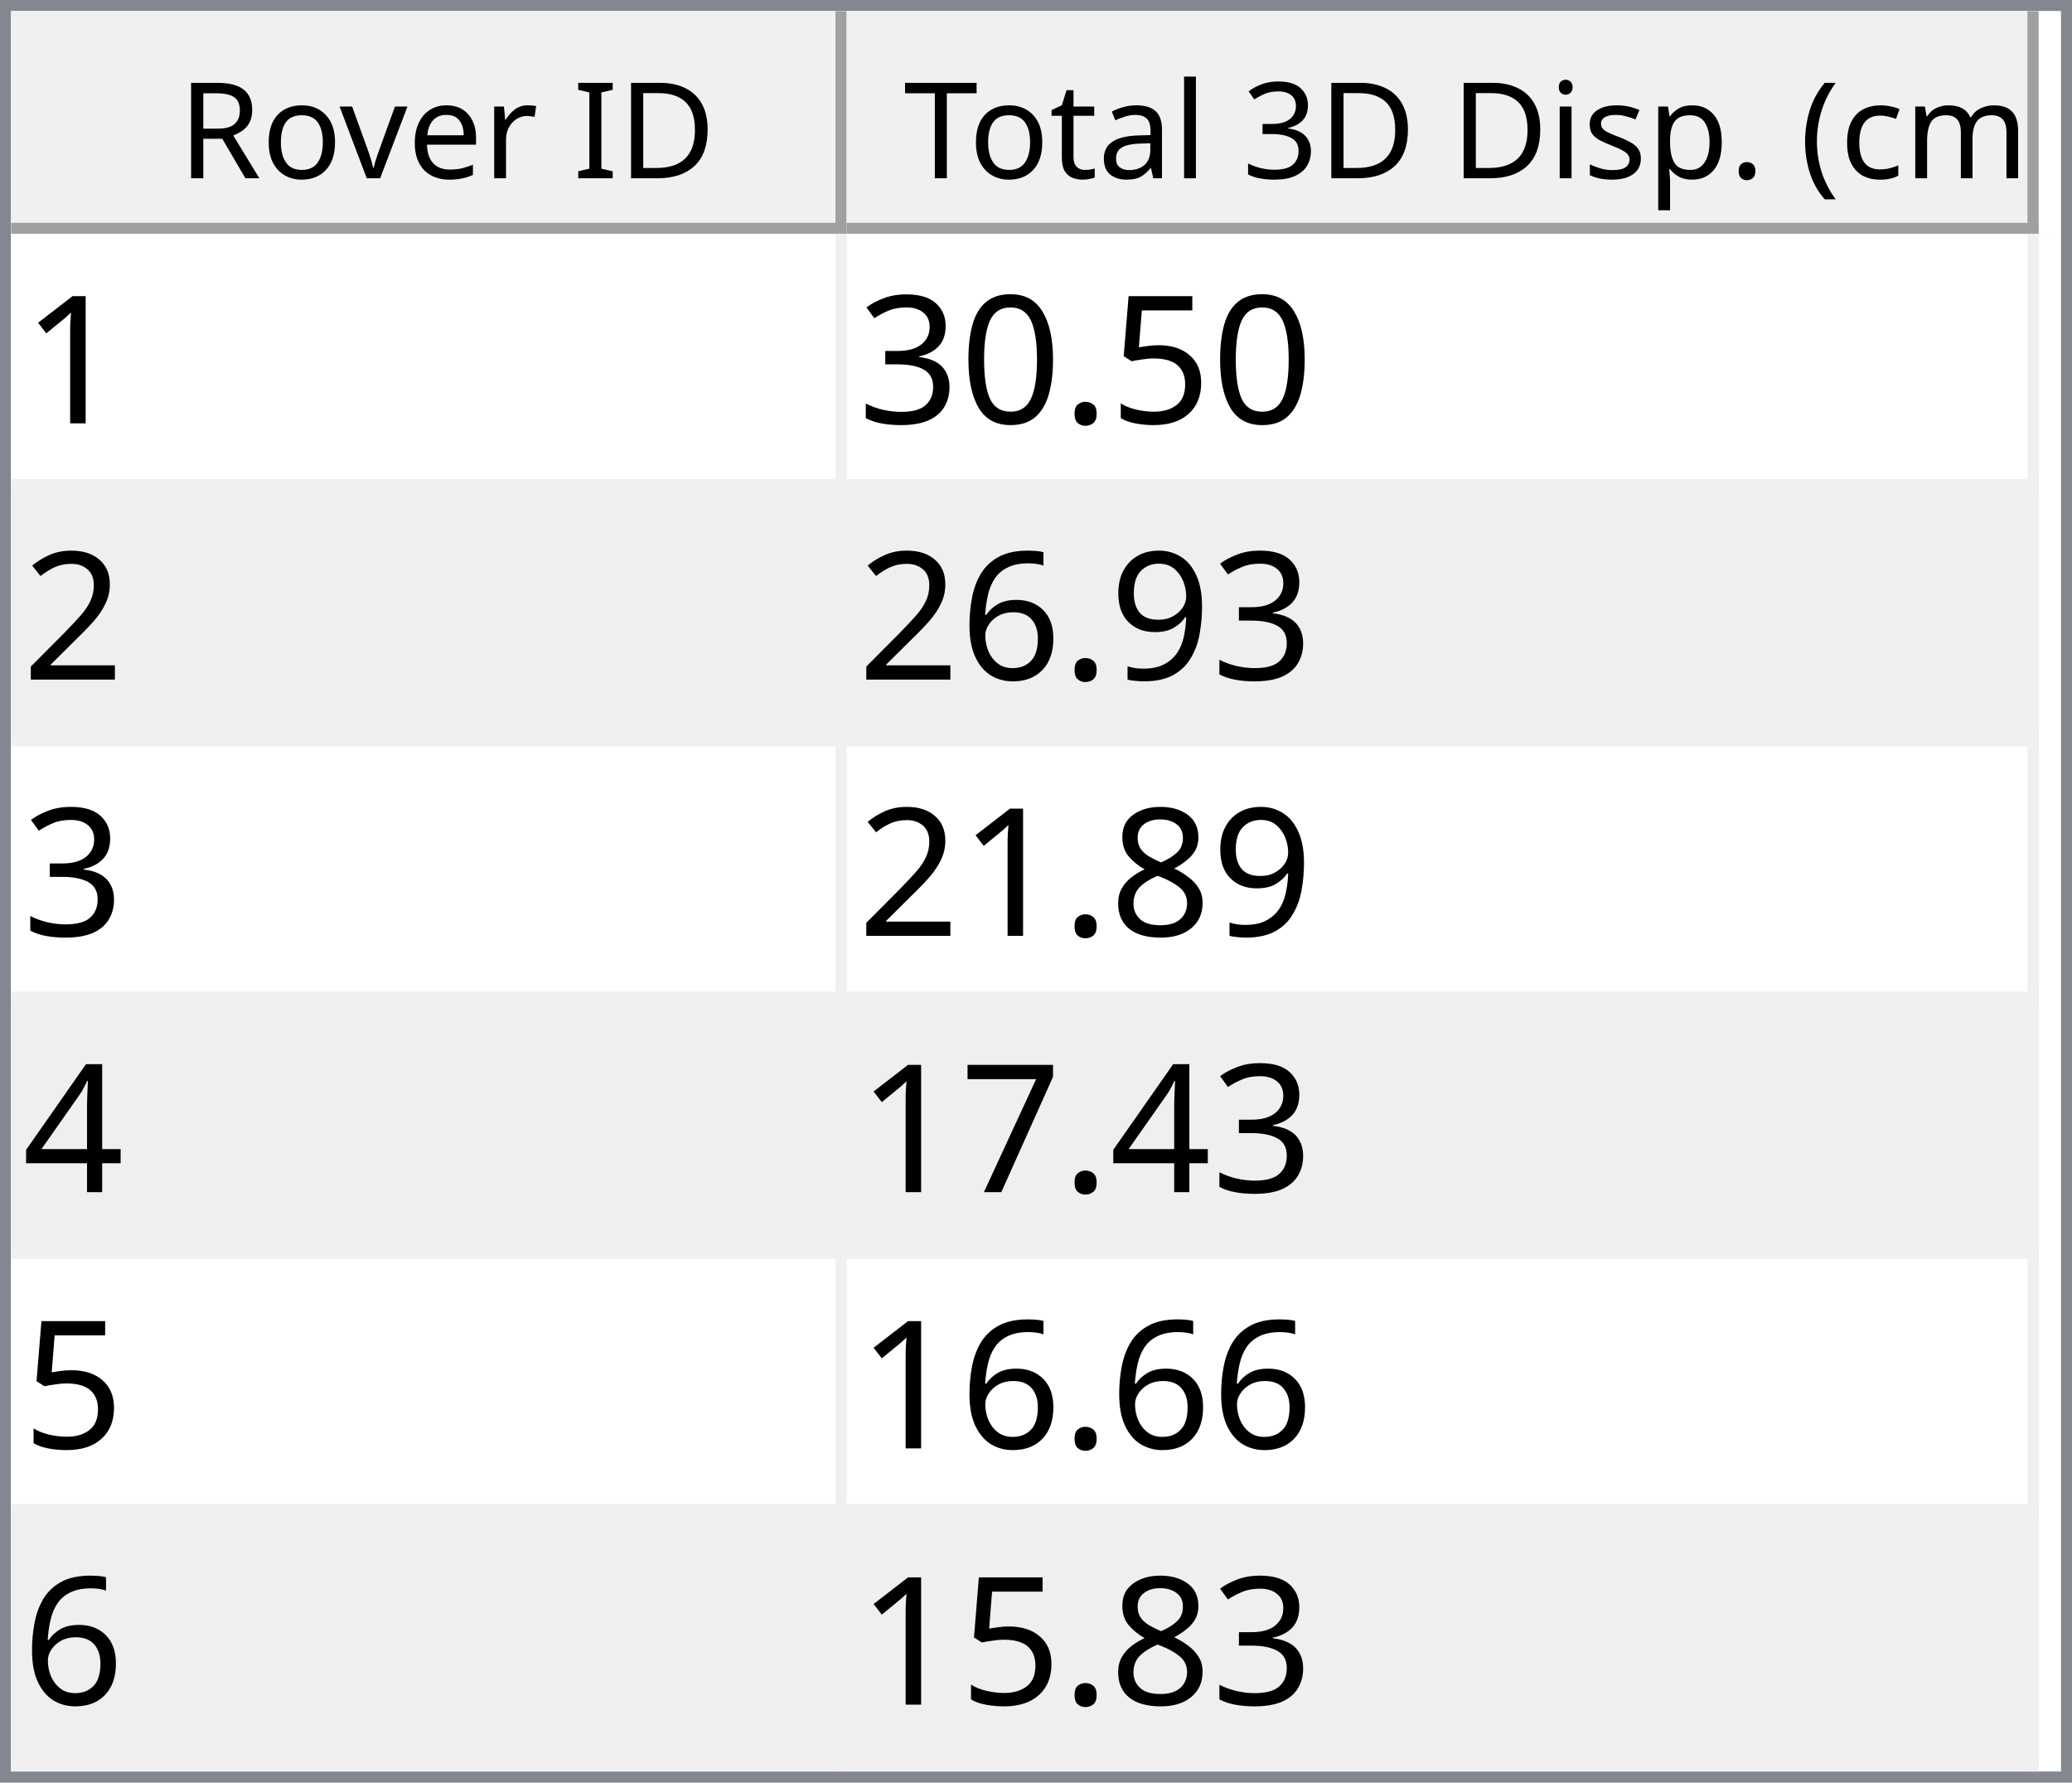
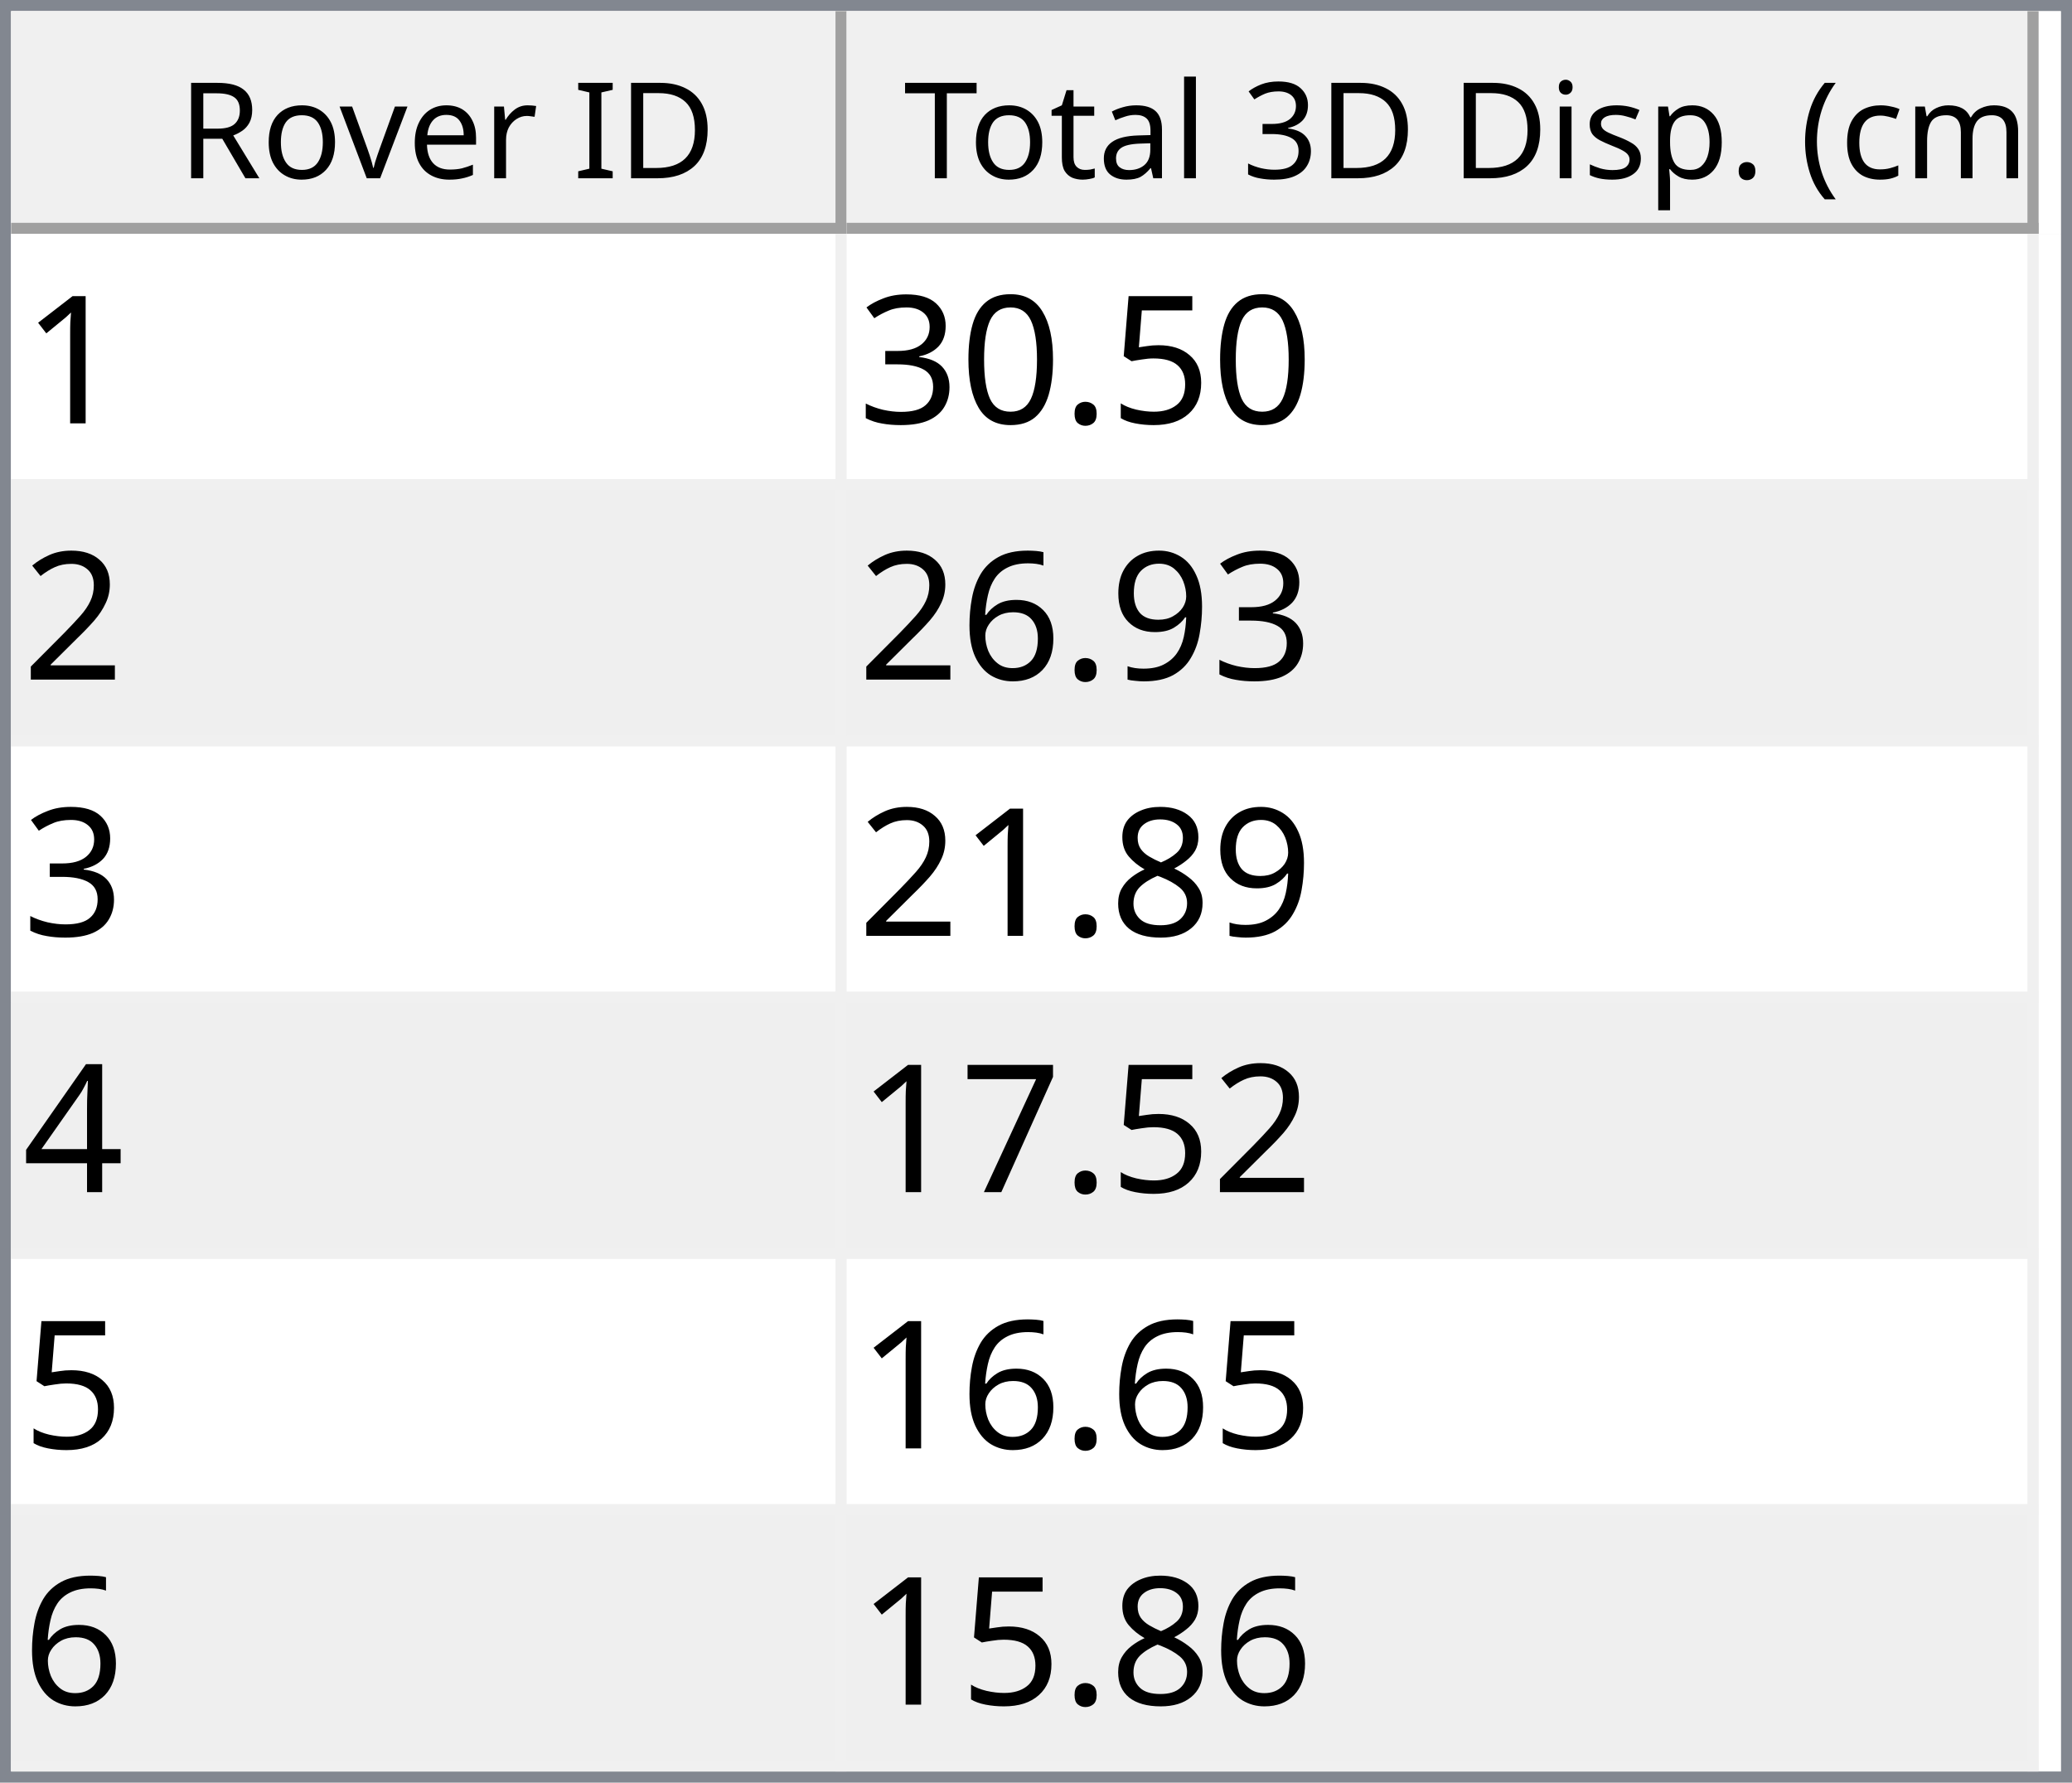
<svg xmlns="http://www.w3.org/2000/svg" style="fill-opacity:1; color-rendering:auto; color-interpolation:auto; text-rendering:auto; stroke:black; stroke-linecap:square; stroke-miterlimit:10; shape-rendering:auto; stroke-opacity:1; fill:black; stroke-dasharray:none; font-weight:normal; stroke-width:1; font-family:'Dialog'; font-style:normal; stroke-linejoin:miter; font-size:12px; stroke-dashoffset:0; image-rendering:auto;" width="186" height="160">
  <defs id="genericDefs" />
  <g>
    <defs id="defs1">
      <clipPath clipPathUnits="userSpaceOnUse" id="clipPath1">
        <path d="M0 0 L186 0 L186 160 L0 160 L0 0 Z" />
      </clipPath>
      <clipPath clipPathUnits="userSpaceOnUse" id="clipPath2">
        <path d="M0 0 L0 160 L186 160 L186 0 Z" />
      </clipPath>
      <clipPath clipPathUnits="userSpaceOnUse" id="clipPath3">
        <path d="M0 0 L0 20 L184 20 L184 0 Z" />
      </clipPath>
      <clipPath clipPathUnits="userSpaceOnUse" id="clipPath4">
        <path d="M0 0 L0 20 L75 20 L75 0 Z" />
      </clipPath>
      <clipPath clipPathUnits="userSpaceOnUse" id="clipPath5">
        <path d="M1 1 L1 19 L74 19 L74 1 Z" />
      </clipPath>
      <clipPath clipPathUnits="userSpaceOnUse" id="clipPath6">
        <path d="M0 0 L0 18 L73 18 L73 0 Z" />
      </clipPath>
      <clipPath clipPathUnits="userSpaceOnUse" id="clipPath7">
        <path d="M-0.5 -0.5 L-0.5 19.5 L74.5 19.5 L74.5 -0.5 Z" />
      </clipPath>
      <clipPath clipPathUnits="userSpaceOnUse" id="clipPath8">
        <path d="M0 0 L0 20 L107 20 L107 0 Z" />
      </clipPath>
      <clipPath clipPathUnits="userSpaceOnUse" id="clipPath9">
        <path d="M1 1 L1 19 L106 19 L106 1 Z" />
      </clipPath>
      <clipPath clipPathUnits="userSpaceOnUse" id="clipPath10">
        <path d="M0 0 L0 18 L105 18 L105 0 Z" />
      </clipPath>
      <clipPath clipPathUnits="userSpaceOnUse" id="clipPath11">
        <path d="M-0.5 -0.5 L-0.5 19.5 L106.5 19.5 L106.5 -0.5 Z" />
      </clipPath>
      <clipPath clipPathUnits="userSpaceOnUse" id="clipPath12">
        <path d="M0 0 L0 138 L184 138 L184 0 Z" />
      </clipPath>
      <clipPath clipPathUnits="userSpaceOnUse" id="clipPath13">
        <path d="M0 0 L0 138 L182 138 L182 0 Z" />
      </clipPath>
      <clipPath clipPathUnits="userSpaceOnUse" id="clipPath14">
        <path d="M-0.5 -0.5 L-0.5 137.5 L181.5 137.5 L181.5 -0.5 Z" />
      </clipPath>
      <clipPath clipPathUnits="userSpaceOnUse" id="clipPath15">
        <path d="M0 0 L0 22 L74 22 L74 0 Z" />
      </clipPath>
      <clipPath clipPathUnits="userSpaceOnUse" id="clipPath16">
        <path d="M0 0 L0 22 L106 22 L106 0 Z" />
      </clipPath>
      <font horiz-adv-x="64.551" id="font1">
        <font-face ascent="107.91" descent="25.098" units-per-em="100" style="font-style:normal; font-family:Segoe UI; font-weight:normal;" />
        <missing-glyph horiz-adv-x="64.551" d="M8.109 0 L8.109 68.266 L56.453 68.266 L56.453 0 L8.109 0 ZM15.328 7.234 L49.219 7.234 L49.219 61.031 L15.328 61.031 L15.328 7.234 Z" />
        <glyph unicode="D" horiz-adv-x="70.117" d="M9.188 0 L9.188 70.016 L28.516 70.016 Q65.531 70.016 65.531 35.891 Q65.531 19.672 55.25 9.836 Q44.969 0 27.734 0 L9.188 0 ZM17.391 62.594 L17.391 7.422 L27.828 7.422 Q41.609 7.422 49.273 14.797 Q56.938 22.172 56.938 35.688 Q56.938 62.594 28.328 62.594 L17.391 62.594 Z" />
        <glyph unicode="I" horiz-adv-x="26.611" d="M17.391 0 L9.188 0 L9.188 70.016 L17.391 70.016 L17.391 0 Z" />
        <glyph unicode=" " horiz-adv-x="27.393" d="" />
        <glyph unicode="r" horiz-adv-x="34.766" d="M34.188 41.891 Q32.078 43.5 28.125 43.5 Q23 43.5 19.555 38.672 Q16.109 33.844 16.109 25.484 L16.109 0 L8.109 0 L8.109 50 L16.109 50 L16.109 39.703 L16.312 39.703 Q18.016 44.969 21.531 47.922 Q25.047 50.875 29.391 50.875 Q32.516 50.875 34.188 50.203 L34.188 41.891 Z" />
        <glyph unicode="e" horiz-adv-x="52.295" d="M48.297 23 L12.984 23 Q13.188 14.656 17.484 10.109 Q21.781 5.562 29.297 5.562 Q37.75 5.562 44.828 11.141 L44.828 3.609 Q38.234 -1.172 27.391 -1.172 Q16.797 -1.172 10.742 5.641 Q4.688 12.453 4.688 24.812 Q4.688 36.469 11.305 43.82 Q17.922 51.172 27.734 51.172 Q37.547 51.172 42.922 44.828 Q48.297 38.484 48.297 27.203 L48.297 23 ZM40.094 29.781 Q40.047 36.719 36.75 40.578 Q33.453 44.438 27.594 44.438 Q21.922 44.438 17.969 40.383 Q14.016 36.328 13.094 29.781 L40.094 29.781 Z" />
        <glyph unicode="v" horiz-adv-x="47.9" d="M47.406 50 L27.484 0 L19.625 0 L0.688 50 L9.469 50 L22.172 13.672 Q23.578 9.672 23.922 6.688 L24.125 6.688 Q24.609 10.453 25.688 13.484 L38.969 50 L47.406 50 Z" />
        <glyph unicode="o" horiz-adv-x="58.594" d="M29 -1.172 Q17.922 -1.172 11.305 5.836 Q4.688 12.844 4.688 24.422 Q4.688 37.016 11.57 44.094 Q18.453 51.172 30.172 51.172 Q41.359 51.172 47.633 44.289 Q53.906 37.406 53.906 25.203 Q53.906 13.234 47.141 6.031 Q40.375 -1.172 29 -1.172 ZM29.594 44.438 Q21.875 44.438 17.383 39.188 Q12.891 33.938 12.891 24.703 Q12.891 15.828 17.43 10.695 Q21.969 5.562 29.594 5.562 Q37.359 5.562 41.531 10.594 Q45.703 15.625 45.703 24.906 Q45.703 34.281 41.531 39.359 Q37.359 44.438 29.594 44.438 Z" />
        <glyph unicode="R" horiz-adv-x="59.814" d="M59.375 0 L49.609 0 L37.891 19.625 Q36.281 22.359 34.766 24.289 Q33.25 26.219 31.664 27.438 Q30.078 28.656 28.25 29.219 Q26.422 29.781 24.125 29.781 L17.391 29.781 L17.391 0 L9.188 0 L9.188 70.016 L30.078 70.016 Q34.672 70.016 38.555 68.867 Q42.438 67.719 45.289 65.375 Q48.141 63.031 49.758 59.547 Q51.375 56.062 51.375 51.375 Q51.375 47.703 50.273 44.656 Q49.172 41.609 47.148 39.211 Q45.125 36.812 42.266 35.133 Q39.406 33.453 35.844 32.516 L35.844 32.328 Q37.594 31.547 38.891 30.547 Q40.188 29.547 41.359 28.18 Q42.531 26.812 43.68 25.078 Q44.828 23.344 46.234 21.047 L59.375 0 ZM17.391 62.594 L17.391 37.203 L28.516 37.203 Q31.594 37.203 34.203 38.133 Q36.812 39.062 38.719 40.797 Q40.625 42.531 41.703 45.047 Q42.781 47.562 42.781 50.688 Q42.781 56.297 39.141 59.445 Q35.5 62.594 28.609 62.594 L17.391 62.594 Z" />
        <glyph unicode=")" horiz-adv-x="30.176" d="M8.297 -15.922 L1.172 -15.922 Q16.406 2.344 16.406 26.812 Q16.406 51.469 1.078 70.016 L8.297 70.016 Q23.531 52.156 23.531 26.703 Q23.531 1.375 8.297 -15.922 Z" />
        <glyph unicode="m" horiz-adv-x="86.133" d="M79.109 0 L71.094 0 L71.094 28.719 Q71.094 37.016 68.531 40.727 Q65.969 44.438 59.906 44.438 Q54.781 44.438 51.195 39.75 Q47.609 35.062 47.609 28.516 L47.609 0 L39.594 0 L39.594 29.688 Q39.594 44.438 28.219 44.438 Q22.953 44.438 19.531 40.016 Q16.109 35.594 16.109 28.516 L16.109 0 L8.109 0 L8.109 50 L16.109 50 L16.109 42.094 L16.312 42.094 Q21.625 51.172 31.844 51.172 Q36.969 51.172 40.773 48.312 Q44.578 45.453 46 40.828 Q51.562 51.172 62.594 51.172 Q79.109 51.172 79.109 30.812 L79.109 0 Z" />
        <glyph unicode="c" horiz-adv-x="46.191" d="M42.188 2.297 Q36.422 -1.172 28.516 -1.172 Q17.828 -1.172 11.258 5.789 Q4.688 12.75 4.688 23.828 Q4.688 36.188 11.766 43.68 Q18.844 51.172 30.672 51.172 Q37.25 51.172 42.281 48.734 L42.281 40.531 Q36.719 44.438 30.375 44.438 Q22.703 44.438 17.797 38.945 Q12.891 33.453 12.891 24.516 Q12.891 15.719 17.508 10.641 Q22.125 5.562 29.891 5.562 Q36.422 5.562 42.188 9.906 L42.188 2.297 Z" />
        <glyph unicode="(" horiz-adv-x="30.176" d="M29.109 -15.922 L21.969 -15.922 Q6.844 1.375 6.844 26.703 Q6.844 52.156 21.969 70.016 L29.203 70.016 Q13.875 51.469 13.875 26.812 Q13.875 2.344 29.109 -15.922 Z" />
        <glyph unicode="." horiz-adv-x="21.68" d="M10.891 -1.078 Q8.641 -1.078 7.055 0.539 Q5.469 2.156 5.469 4.391 Q5.469 6.641 7.055 8.273 Q8.641 9.906 10.891 9.906 Q13.188 9.906 14.797 8.273 Q16.406 6.641 16.406 4.391 Q16.406 2.156 14.797 0.539 Q13.188 -1.078 10.891 -1.078 Z" />
        <glyph unicode="p" horiz-adv-x="58.789" d="M16.312 7.234 L16.109 7.234 L16.109 -23 L8.109 -23 L8.109 50 L16.109 50 L16.109 41.219 L16.312 41.219 Q22.219 51.172 33.594 51.172 Q43.266 51.172 48.688 44.461 Q54.109 37.75 54.109 26.469 Q54.109 13.922 48 6.375 Q41.891 -1.172 31.297 -1.172 Q21.578 -1.172 16.312 7.234 ZM16.109 27.391 L16.109 20.406 Q16.109 14.203 20.141 9.883 Q24.172 5.562 30.375 5.562 Q37.641 5.562 41.773 11.133 Q45.906 16.703 45.906 26.609 Q45.906 34.969 42.047 39.703 Q38.188 44.438 31.594 44.438 Q24.609 44.438 20.359 39.578 Q16.109 34.719 16.109 27.391 Z" />
        <glyph unicode="s" horiz-adv-x="42.432" d="M5.078 1.812 L5.078 10.406 Q11.625 5.562 19.484 5.562 Q30.031 5.562 30.031 12.594 Q30.031 14.594 29.125 15.992 Q28.219 17.391 26.68 18.461 Q25.141 19.531 23.07 20.383 Q21 21.234 18.609 22.172 Q15.281 23.484 12.766 24.828 Q10.25 26.172 8.57 27.859 Q6.891 29.547 6.031 31.695 Q5.172 33.844 5.172 36.719 Q5.172 40.234 6.789 42.945 Q8.406 45.656 11.086 47.484 Q13.766 49.312 17.211 50.242 Q20.656 51.172 24.312 51.172 Q30.812 51.172 35.938 48.922 L35.938 40.828 Q30.422 44.438 23.25 44.438 Q21 44.438 19.195 43.922 Q17.391 43.406 16.094 42.477 Q14.797 41.547 14.086 40.258 Q13.375 38.969 13.375 37.406 Q13.375 35.453 14.086 34.133 Q14.797 32.812 16.164 31.789 Q17.531 30.766 19.484 29.938 Q21.438 29.109 23.922 28.125 Q27.25 26.859 29.883 25.516 Q32.516 24.172 34.375 22.484 Q36.234 20.797 37.234 18.602 Q38.234 16.406 38.234 13.375 Q38.234 9.672 36.602 6.938 Q34.969 4.203 32.234 2.398 Q29.5 0.594 25.93 -0.289 Q22.359 -1.172 18.453 -1.172 Q10.75 -1.172 5.078 1.812 Z" />
        <glyph unicode="i" horiz-adv-x="24.219" d="M12.203 62.703 Q10.062 62.703 8.547 64.164 Q7.031 65.625 7.031 67.875 Q7.031 70.125 8.547 71.609 Q10.062 73.094 12.203 73.094 Q14.406 73.094 15.945 71.609 Q17.484 70.125 17.484 67.875 Q17.484 65.719 15.945 64.211 Q14.406 62.703 12.203 62.703 ZM16.109 0 L8.109 0 L8.109 50 L16.109 50 L16.109 0 Z" />
        <glyph unicode="3" horiz-adv-x="53.906" d="M46.531 19.828 Q46.531 15.094 44.75 11.211 Q42.969 7.328 39.719 4.57 Q36.469 1.812 31.93 0.297 Q27.391 -1.219 21.922 -1.219 Q11.922 -1.219 6 2.594 L6 11.188 Q13.094 5.609 22.219 5.609 Q25.875 5.609 28.828 6.539 Q31.781 7.469 33.906 9.227 Q36.031 10.984 37.18 13.477 Q38.328 15.969 38.328 19.094 Q38.328 32.812 18.797 32.812 L12.984 32.812 L12.984 39.594 L18.5 39.594 Q35.797 39.594 35.797 52.484 Q35.797 64.406 22.609 64.406 Q15.188 64.406 8.688 59.422 L8.688 67.188 Q15.375 71.188 24.609 71.188 Q29 71.188 32.57 69.969 Q36.141 68.75 38.68 66.555 Q41.219 64.359 42.609 61.281 Q44 58.203 44 54.5 Q44 40.672 30.031 36.719 L30.031 36.531 Q33.594 36.141 36.625 34.797 Q39.656 33.453 41.852 31.305 Q44.047 29.156 45.289 26.25 Q46.531 23.344 46.531 19.828 Z" />
        <glyph unicode="l" horiz-adv-x="24.219" d="M16.109 0 L8.109 0 L8.109 74.031 L16.109 74.031 L16.109 0 Z" />
        <glyph unicode="a" horiz-adv-x="50.879" d="M43.891 0 L35.891 0 L35.891 7.812 L35.688 7.812 Q30.469 -1.172 20.312 -1.172 Q12.844 -1.172 8.617 2.781 Q4.391 6.734 4.391 13.281 Q4.391 27.297 20.906 29.594 L35.891 31.688 Q35.891 44.438 25.594 44.438 Q16.547 44.438 9.281 38.281 L9.281 46.484 Q16.656 51.172 26.266 51.172 Q43.891 51.172 43.891 32.516 L43.891 0 ZM35.891 25.297 L23.828 23.641 Q18.266 22.859 15.43 20.875 Q12.594 18.891 12.594 13.875 Q12.594 10.203 15.211 7.883 Q17.828 5.562 22.172 5.562 Q28.125 5.562 32.008 9.742 Q35.891 13.922 35.891 20.312 L35.891 25.297 Z" />
        <glyph unicode="t" horiz-adv-x="33.887" d="M31.297 0.484 Q28.469 -1.078 23.828 -1.078 Q10.688 -1.078 10.688 13.578 L10.688 43.172 L2.094 43.172 L2.094 50 L10.688 50 L10.688 62.203 L18.703 64.797 L18.703 50 L31.297 50 L31.297 43.172 L18.703 43.172 L18.703 14.984 Q18.703 9.969 20.414 7.82 Q22.125 5.672 26.078 5.672 Q29.109 5.672 31.297 7.328 L31.297 0.484 Z" />
        <glyph unicode="T" horiz-adv-x="52.393" d="M50.594 62.594 L30.375 62.594 L30.375 0 L22.172 0 L22.172 62.594 L2 62.594 L2 70.016 L50.594 70.016 L50.594 62.594 Z" />
      </font>
      <font horiz-adv-x="75.0" id="font2">
        <font-face ascent="100.537" descent="21.973" units-per-em="100" style="font-style:normal; font-family:sans-serif; font-weight:normal;" />
        <missing-glyph horiz-adv-x="75.0" d="M12.5 0 L12.5 62.5 L62.5 62.5 L62.5 0 L12.5 0 ZM14.062 1.562 L60.938 1.562 L60.938 60.938 L14.062 60.938 L14.062 1.562 Z" />
        <glyph unicode="1" horiz-adv-x="55.615" d="M37.25 0 L28.469 0 L28.469 56 Q25.297 52.984 20.141 49.953 Q14.984 46.922 10.891 45.406 L10.891 53.906 Q18.266 57.375 23.781 62.305 Q29.297 67.234 31.594 71.875 L37.25 71.875 L37.25 0 Z" />
        <glyph unicode="5" horiz-adv-x="55.615" d="M4.156 18.75 L13.375 19.531 Q14.406 12.797 18.141 9.398 Q21.875 6 27.156 6 Q33.5 6 37.891 10.789 Q42.281 15.578 42.281 23.484 Q42.281 31 38.062 35.352 Q33.844 39.703 27 39.703 Q22.75 39.703 19.336 37.773 Q15.922 35.844 13.969 32.766 L5.719 33.844 L12.641 70.609 L48.25 70.609 L48.25 62.203 L19.672 62.203 L15.828 42.969 Q22.266 47.469 29.344 47.469 Q38.719 47.469 45.164 40.969 Q51.609 34.469 51.609 24.266 Q51.609 14.547 45.953 7.469 Q39.062 -1.219 27.156 -1.219 Q17.391 -1.219 11.211 4.25 Q5.031 9.719 4.156 18.75 Z" />
        <glyph unicode="." horiz-adv-x="27.783" d="M9.078 0 L9.078 10.016 L19.094 10.016 L19.094 0 L9.078 0 Z" />
        <glyph unicode="0" horiz-adv-x="55.615" d="M4.156 35.297 Q4.156 48 6.766 55.742 Q9.375 63.484 14.523 67.68 Q19.672 71.875 27.484 71.875 Q33.25 71.875 37.594 69.555 Q41.938 67.234 44.773 62.867 Q47.609 58.5 49.219 52.227 Q50.828 45.953 50.828 35.297 Q50.828 22.703 48.242 14.969 Q45.656 7.234 40.508 3.008 Q35.359 -1.219 27.484 -1.219 Q17.141 -1.219 11.234 6.203 Q4.156 15.141 4.156 35.297 ZM13.188 35.297 Q13.188 17.672 17.312 11.836 Q21.438 6 27.484 6 Q33.547 6 37.672 11.859 Q41.797 17.719 41.797 35.297 Q41.797 52.984 37.672 58.789 Q33.547 64.594 27.391 64.594 Q21.344 64.594 17.719 59.469 Q13.188 52.938 13.188 35.297 Z" />
        <glyph unicode="3" horiz-adv-x="55.615" d="M4.203 18.891 L12.984 20.062 Q14.5 12.594 18.141 9.297 Q21.781 6 27 6 Q33.203 6 37.477 10.297 Q41.75 14.594 41.75 20.953 Q41.75 27 37.797 30.93 Q33.844 34.859 27.734 34.859 Q25.25 34.859 21.531 33.891 L22.516 41.609 Q23.391 41.5 23.922 41.5 Q29.547 41.5 34.039 44.43 Q38.531 47.359 38.531 53.469 Q38.531 58.297 35.258 61.477 Q31.984 64.656 26.812 64.656 Q21.688 64.656 18.266 61.43 Q14.844 58.203 13.875 51.766 L5.078 53.328 Q6.688 62.156 12.398 67.016 Q18.109 71.875 26.609 71.875 Q32.469 71.875 37.398 69.359 Q42.328 66.844 44.945 62.5 Q47.562 58.156 47.562 53.266 Q47.562 48.641 45.07 44.828 Q42.578 41.016 37.703 38.766 Q44.047 37.312 47.562 32.695 Q51.078 28.078 51.078 21.141 Q51.078 11.766 44.242 5.25 Q37.406 -1.266 26.953 -1.266 Q17.531 -1.266 11.305 4.352 Q5.078 9.969 4.203 18.891 Z" />
        <glyph unicode="2" horiz-adv-x="55.615" d="M50.344 8.453 L50.344 0 L3.031 0 Q2.938 3.172 4.047 6.109 Q5.859 10.938 9.836 15.625 Q13.812 20.312 21.344 26.469 Q33.016 36.031 37.117 41.625 Q41.219 47.219 41.219 52.203 Q41.219 57.422 37.477 61.008 Q33.734 64.594 27.734 64.594 Q21.391 64.594 17.578 60.789 Q13.766 56.984 13.719 50.25 L4.688 51.172 Q5.609 61.281 11.664 66.578 Q17.719 71.875 27.938 71.875 Q38.234 71.875 44.242 66.164 Q50.25 60.453 50.25 52 Q50.25 47.703 48.492 43.555 Q46.734 39.406 42.656 34.812 Q38.578 30.219 29.109 22.219 Q21.188 15.578 18.945 13.211 Q16.703 10.844 15.234 8.453 L50.344 8.453 Z" />
        <glyph unicode="9" horiz-adv-x="55.615" d="M5.469 16.547 L13.922 17.328 Q14.984 11.375 18.016 8.688 Q21.047 6 25.781 6 Q29.828 6 32.883 7.859 Q35.938 9.719 37.891 12.82 Q39.844 15.922 41.164 21.195 Q42.484 26.469 42.484 31.938 Q42.484 32.516 42.438 33.688 Q39.797 29.5 35.234 26.883 Q30.672 24.266 25.344 24.266 Q16.453 24.266 10.305 30.711 Q4.156 37.156 4.156 47.703 Q4.156 58.594 10.578 65.234 Q17 71.875 26.656 71.875 Q33.641 71.875 39.43 68.117 Q45.219 64.359 48.219 57.398 Q51.219 50.438 51.219 37.25 Q51.219 23.531 48.242 15.406 Q45.266 7.281 39.383 3.031 Q33.5 -1.219 25.594 -1.219 Q17.188 -1.219 11.867 3.445 Q6.547 8.109 5.469 16.547 ZM41.453 48.141 Q41.453 55.719 37.43 60.156 Q33.406 64.594 27.734 64.594 Q21.875 64.594 17.531 59.812 Q13.188 55.031 13.188 47.406 Q13.188 40.578 17.312 36.305 Q21.438 32.031 27.484 32.031 Q33.594 32.031 37.523 36.305 Q41.453 40.578 41.453 48.141 Z" />
        <glyph unicode="6" horiz-adv-x="55.615" d="M49.75 54.047 L41.016 53.375 Q39.844 58.547 37.703 60.891 Q34.125 64.656 28.906 64.656 Q24.703 64.656 21.531 62.312 Q17.391 59.281 14.992 53.469 Q12.594 47.656 12.5 36.922 Q15.672 41.75 20.266 44.094 Q24.859 46.438 29.891 46.438 Q38.672 46.438 44.852 39.969 Q51.031 33.5 51.031 23.25 Q51.031 16.5 48.125 10.719 Q45.219 4.938 40.141 1.859 Q35.062 -1.219 28.609 -1.219 Q17.625 -1.219 10.695 6.859 Q3.766 14.938 3.766 33.5 Q3.766 54.25 11.422 63.672 Q18.109 71.875 29.438 71.875 Q37.891 71.875 43.289 67.141 Q48.688 62.406 49.75 54.047 ZM13.875 23.188 Q13.875 18.656 15.797 14.508 Q17.719 10.359 21.188 8.18 Q24.656 6 28.469 6 Q34.031 6 38.039 10.492 Q42.047 14.984 42.047 22.703 Q42.047 30.125 38.086 34.398 Q34.125 38.672 28.125 38.672 Q22.172 38.672 18.023 34.398 Q13.875 30.125 13.875 23.188 Z" />
        <glyph unicode="8" horiz-adv-x="55.615" d="M17.672 38.812 Q12.203 40.828 9.57 44.539 Q6.938 48.25 6.938 53.422 Q6.938 61.234 12.555 66.555 Q18.172 71.875 27.484 71.875 Q36.859 71.875 42.578 66.43 Q48.297 60.984 48.297 53.172 Q48.297 48.188 45.68 44.508 Q43.062 40.828 37.75 38.812 Q44.344 36.672 47.781 31.883 Q51.219 27.094 51.219 20.453 Q51.219 11.281 44.727 5.031 Q38.234 -1.219 27.641 -1.219 Q17.047 -1.219 10.547 5.055 Q4.047 11.328 4.047 20.703 Q4.047 27.688 7.594 32.398 Q11.141 37.109 17.672 38.812 ZM15.922 53.719 Q15.922 48.641 19.195 45.414 Q22.469 42.188 27.688 42.188 Q32.766 42.188 36.016 45.383 Q39.266 48.578 39.266 53.219 Q39.266 58.062 35.914 61.359 Q32.562 64.656 27.594 64.656 Q22.562 64.656 19.242 61.43 Q15.922 58.203 15.922 53.719 ZM13.094 20.656 Q13.094 16.891 14.875 13.375 Q16.656 9.859 20.172 7.93 Q23.688 6 27.734 6 Q34.031 6 38.133 10.055 Q42.234 14.109 42.234 20.359 Q42.234 26.703 38.016 30.859 Q33.797 35.016 27.438 35.016 Q21.234 35.016 17.164 30.914 Q13.094 26.812 13.094 20.656 Z" />
        <glyph unicode="4" horiz-adv-x="55.615" d="M32.328 0 L32.328 17.141 L1.266 17.141 L1.266 25.203 L33.938 71.578 L41.109 71.578 L41.109 25.203 L50.781 25.203 L50.781 17.141 L41.109 17.141 L41.109 0 L32.328 0 ZM32.328 25.203 L32.328 57.469 L9.906 25.203 L32.328 25.203 Z" />
        <glyph unicode="7" horiz-adv-x="55.615" d="M4.734 62.203 L4.734 70.656 L51.078 70.656 L51.078 63.812 Q44.234 56.547 37.523 44.484 Q30.812 32.422 27.156 19.672 Q24.516 10.688 23.781 0 L14.75 0 Q14.891 8.453 18.062 20.414 Q21.234 32.375 27.172 43.484 Q33.109 54.594 39.797 62.203 L4.734 62.203 Z" />
      </font>
    </defs>
    <g style="fill:white; stroke:white;">
      <rect x="0" y="0" width="186" style="clip-path:url(#clipPath1); stroke:none;" height="160" />
    </g>
    <g style="fill:white; text-rendering:optimizeSpeed; color-rendering:optimizeSpeed; image-rendering:optimizeSpeed; shape-rendering:crispEdges; stroke:white; color-interpolation:sRGB;">
      <rect x="0" width="186" height="160" y="0" style="stroke:none;" />
      <path style="stroke:none;" d="M0 160 L186 160 L186 0 L0 0 Z" />
    </g>
    <g style="fill:rgb(240,240,240); font-family:'Segoe UI'; stroke:rgb(240,240,240);">
      <rect x="0" y="0" width="186" style="clip-path:url(#clipPath2); stroke:none;" height="160" />
    </g>
    <g style="fill:rgb(130,135,144); font-family:'Segoe UI'; stroke:rgb(130,135,144);">
      <path d="M0 0 L186 0 L186 160 L0 160 L0 0 ZM1 1 L185 1 L185 159 L1 159 L1 1 Z" style="fill-rule:evenodd; clip-path:url(#clipPath2); stroke:none;" />
    </g>
    <g style="fill:white; font-family:'Segoe UI'; stroke:white;" transform="translate(1,1)">
      <rect x="0" y="0" width="184" style="clip-path:url(#clipPath3); stroke:none;" height="20" />
    </g>
    <g style="fill:rgb(240,240,240); font-family:'Segoe UI'; stroke:rgb(240,240,240);" transform="translate(1,1)">
      <rect x="0" y="0" width="75" style="clip-path:url(#clipPath4); stroke:none;" height="20" />
    </g>
    <g style="font-family:'Segoe UI';" transform="translate(2,2)">
      <text x="14" xml:space="preserve" y="14" style="clip-path:url(#clipPath6); stroke:none;">Rover ID</text>
    </g>
    <g style="fill:rgb(160,160,160); font-family:'Segoe UI'; stroke:rgb(160,160,160); stroke-linejoin:bevel;" transform="translate(1.5,1.5)">
      <line x1="74" x2="74" y1="0" style="fill:none; clip-path:url(#clipPath7);" y2="19" />
    </g>
    <g style="fill:rgb(160,160,160); font-family:'Segoe UI'; stroke:rgb(160,160,160); stroke-linejoin:bevel;" transform="matrix(1,0,0,1,1,1) translate(0.5,0.5)">
      <line x1="0" x2="74" y1="19" style="fill:none; clip-path:url(#clipPath7);" y2="19" />
    </g>
    <g style="fill:rgb(240,240,240); font-family:'Segoe UI'; stroke:rgb(240,240,240);" transform="translate(76,1)">
      <rect x="0" y="0" width="107" style="clip-path:url(#clipPath8); stroke:none;" height="20" />
    </g>
    <g style="font-family:'Segoe UI';" transform="translate(77,2)">
      <text x="1" xml:space="preserve" y="14" style="clip-path:url(#clipPath10); stroke:none;"> Total 3D Disp. (cm)</text>
    </g>
    <g style="fill:rgb(160,160,160); font-family:'Segoe UI'; stroke:rgb(160,160,160); stroke-linejoin:bevel;" transform="translate(76.5,1.5)">
      <line x1="106" x2="106" y1="0" style="fill:none; clip-path:url(#clipPath11);" y2="19" />
    </g>
    <g style="fill:rgb(160,160,160); font-family:'Segoe UI'; stroke:rgb(160,160,160); stroke-linejoin:bevel;" transform="matrix(1,0,0,1,76,1) translate(0.5,0.5)">
      <line x1="0" x2="106" y1="19" style="fill:none; clip-path:url(#clipPath11);" y2="19" />
    </g>
    <g style="fill:white; font-family:'Segoe UI'; stroke:white;" transform="translate(1,21)">
      <rect x="0" y="0" width="184" style="clip-path:url(#clipPath12); stroke:none;" height="138" />
    </g>
    <g style="fill:rgb(240,240,240); font-size:16px; font-family:sans-serif; stroke:rgb(240,240,240);" transform="translate(1,21)">
      <rect x="0" y="0" width="182" style="clip-path:url(#clipPath13); stroke:none;" height="138" />
      <line transform="translate(0.5,0.5)" x1="0" x2="181" y1="22" style="clip-path:url(#clipPath14); fill:none; stroke-linejoin:bevel;" y2="22" />
    </g>
    <g transform="matrix(1,0,0,1,1,21) translate(0.5,0.5)" style="fill:rgb(240,240,240); font-size:16px; font-family:sans-serif; stroke:rgb(240,240,240); stroke-linejoin:bevel;">
      <line x1="0" x2="181" y1="45" style="fill:none; clip-path:url(#clipPath14);" y2="45" />
    </g>
    <g transform="matrix(1,0,0,1,1,21) translate(0.5,0.5)" style="fill:rgb(240,240,240); font-size:16px; font-family:sans-serif; stroke:rgb(240,240,240); stroke-linejoin:bevel;">
      <line x1="0" x2="181" y1="68" style="fill:none; clip-path:url(#clipPath14);" y2="68" />
    </g>
    <g transform="matrix(1,0,0,1,1,21) translate(0.5,0.5)" style="fill:rgb(240,240,240); font-size:16px; font-family:sans-serif; stroke:rgb(240,240,240); stroke-linejoin:bevel;">
      <line x1="0" x2="181" y1="91" style="fill:none; clip-path:url(#clipPath14);" y2="91" />
    </g>
    <g transform="matrix(1,0,0,1,1,21) translate(0.5,0.5)" style="fill:rgb(240,240,240); font-size:16px; font-family:sans-serif; stroke:rgb(240,240,240); stroke-linejoin:bevel;">
      <line x1="0" x2="181" y1="114" style="fill:none; clip-path:url(#clipPath14);" y2="114" />
    </g>
    <g transform="matrix(1,0,0,1,1,21) translate(0.5,0.5)" style="fill:rgb(240,240,240); font-size:16px; font-family:sans-serif; stroke:rgb(240,240,240); stroke-linejoin:bevel;">
      <line x1="0" x2="181" y1="137" style="fill:none; clip-path:url(#clipPath14);" y2="137" />
    </g>
    <g transform="matrix(1,0,0,1,1,21) translate(0.5,0.5)" style="fill:rgb(240,240,240); font-size:16px; font-family:sans-serif; stroke:rgb(240,240,240); stroke-linejoin:bevel;">
      <line x1="74" x2="74" y1="0" style="fill:none; clip-path:url(#clipPath14);" y2="137" />
    </g>
    <g transform="matrix(1,0,0,1,1,21) translate(0.5,0.5)" style="fill:rgb(240,240,240); font-size:16px; font-family:sans-serif; stroke:rgb(240,240,240); stroke-linejoin:bevel;">
      <line x1="181" x2="181" y1="0" style="fill:none; clip-path:url(#clipPath14);" y2="137" />
    </g>
    <g style="fill:white; font-size:16px; font-family:sans-serif; stroke:white;" transform="matrix(1,0,0,1,1,21)">
      <rect x="0" y="0" width="74" style="clip-path:url(#clipPath15); stroke:none;" height="22" />
      <text x="1" y="17" style="fill:black; clip-path:url(#clipPath15); stroke:none;" xml:space="preserve">1</text>
    </g>
    <g style="fill:white; font-size:16px; font-family:sans-serif; stroke:white;" transform="matrix(1,0,0,1,1,21) translate(75,0)">
      <rect x="0" y="0" width="106" style="clip-path:url(#clipPath16); stroke:none;" height="22" />
      <text x="1" y="17" style="fill:black; clip-path:url(#clipPath16); stroke:none;" xml:space="preserve">30.50</text>
    </g>
    <g style="fill:rgb(239,239,239); font-size:16px; font-family:sans-serif; stroke:rgb(239,239,239);" transform="matrix(1,0,0,1,1,21) translate(0,23)">
      <rect x="0" y="0" width="74" style="clip-path:url(#clipPath15); stroke:none;" height="22" />
      <text x="1" y="17" style="fill:black; clip-path:url(#clipPath15); stroke:none;" xml:space="preserve">2</text>
    </g>
    <g style="fill:rgb(239,239,239); font-size:16px; font-family:sans-serif; stroke:rgb(239,239,239);" transform="matrix(1,0,0,1,1,21) translate(75,23)">
      <rect x="0" y="0" width="106" style="clip-path:url(#clipPath16); stroke:none;" height="22" />
      <text x="1" y="17" style="fill:black; clip-path:url(#clipPath16); stroke:none;" xml:space="preserve">26.93</text>
    </g>
    <g style="fill:white; font-size:16px; font-family:sans-serif; stroke:white;" transform="matrix(1,0,0,1,1,21) translate(0,46)">
      <rect x="0" y="0" width="74" style="clip-path:url(#clipPath15); stroke:none;" height="22" />
      <text x="1" y="17" style="fill:black; clip-path:url(#clipPath15); stroke:none;" xml:space="preserve">3</text>
    </g>
    <g style="fill:white; font-size:16px; font-family:sans-serif; stroke:white;" transform="matrix(1,0,0,1,1,21) translate(75,46)">
      <rect x="0" y="0" width="106" style="clip-path:url(#clipPath16); stroke:none;" height="22" />
      <text x="1" y="17" style="fill:black; clip-path:url(#clipPath16); stroke:none;" xml:space="preserve">21.89</text>
    </g>
    <g style="fill:rgb(239,239,239); font-size:16px; font-family:sans-serif; stroke:rgb(239,239,239);" transform="matrix(1,0,0,1,1,21) translate(0,69)">
      <rect x="0" y="0" width="74" style="clip-path:url(#clipPath15); stroke:none;" height="22" />
      <text x="1" y="17" style="fill:black; clip-path:url(#clipPath15); stroke:none;" xml:space="preserve">4</text>
    </g>
    <g style="fill:rgb(239,239,239); font-size:16px; font-family:sans-serif; stroke:rgb(239,239,239);" transform="matrix(1,0,0,1,1,21) translate(75,69)">
      <rect x="0" y="0" width="106" style="clip-path:url(#clipPath16); stroke:none;" height="22" />
-       <text x="1" y="17" style="fill:black; clip-path:url(#clipPath16); stroke:none;" xml:space="preserve">17.43</text>
+       <text x="1" y="17" style="fill:black; clip-path:url(#clipPath16); stroke:none;" xml:space="preserve">17.52</text>
    </g>
    <g style="fill:white; font-size:16px; font-family:sans-serif; stroke:white;" transform="matrix(1,0,0,1,1,21) translate(0,92)">
      <rect x="0" y="0" width="74" style="clip-path:url(#clipPath15); stroke:none;" height="22" />
      <text x="1" y="17" style="fill:black; clip-path:url(#clipPath15); stroke:none;" xml:space="preserve">5</text>
    </g>
    <g style="fill:white; font-size:16px; font-family:sans-serif; stroke:white;" transform="matrix(1,0,0,1,1,21) translate(75,92)">
      <rect x="0" y="0" width="106" style="clip-path:url(#clipPath16); stroke:none;" height="22" />
-       <text x="1" y="17" style="fill:black; clip-path:url(#clipPath16); stroke:none;" xml:space="preserve">16.66</text>
+       <text x="1" y="17" style="fill:black; clip-path:url(#clipPath16); stroke:none;" xml:space="preserve">16.65</text>
    </g>
    <g style="fill:rgb(239,239,239); font-size:16px; font-family:sans-serif; stroke:rgb(239,239,239);" transform="matrix(1,0,0,1,1,21) translate(0,115)">
      <rect x="0" y="0" width="74" style="clip-path:url(#clipPath15); stroke:none;" height="22" />
      <text x="1" y="17" style="fill:black; clip-path:url(#clipPath15); stroke:none;" xml:space="preserve">6</text>
    </g>
    <g style="fill:rgb(239,239,239); font-size:16px; font-family:sans-serif; stroke:rgb(239,239,239);" transform="matrix(1,0,0,1,1,21) translate(75,115)">
      <rect x="0" y="0" width="106" style="clip-path:url(#clipPath16); stroke:none;" height="22" />
-       <text x="1" y="17" style="fill:black; clip-path:url(#clipPath16); stroke:none;" xml:space="preserve">15.83</text>
+       <text x="1" y="17" style="fill:black; clip-path:url(#clipPath16); stroke:none;" xml:space="preserve">15.86</text>
    </g>
  </g>
</svg>
